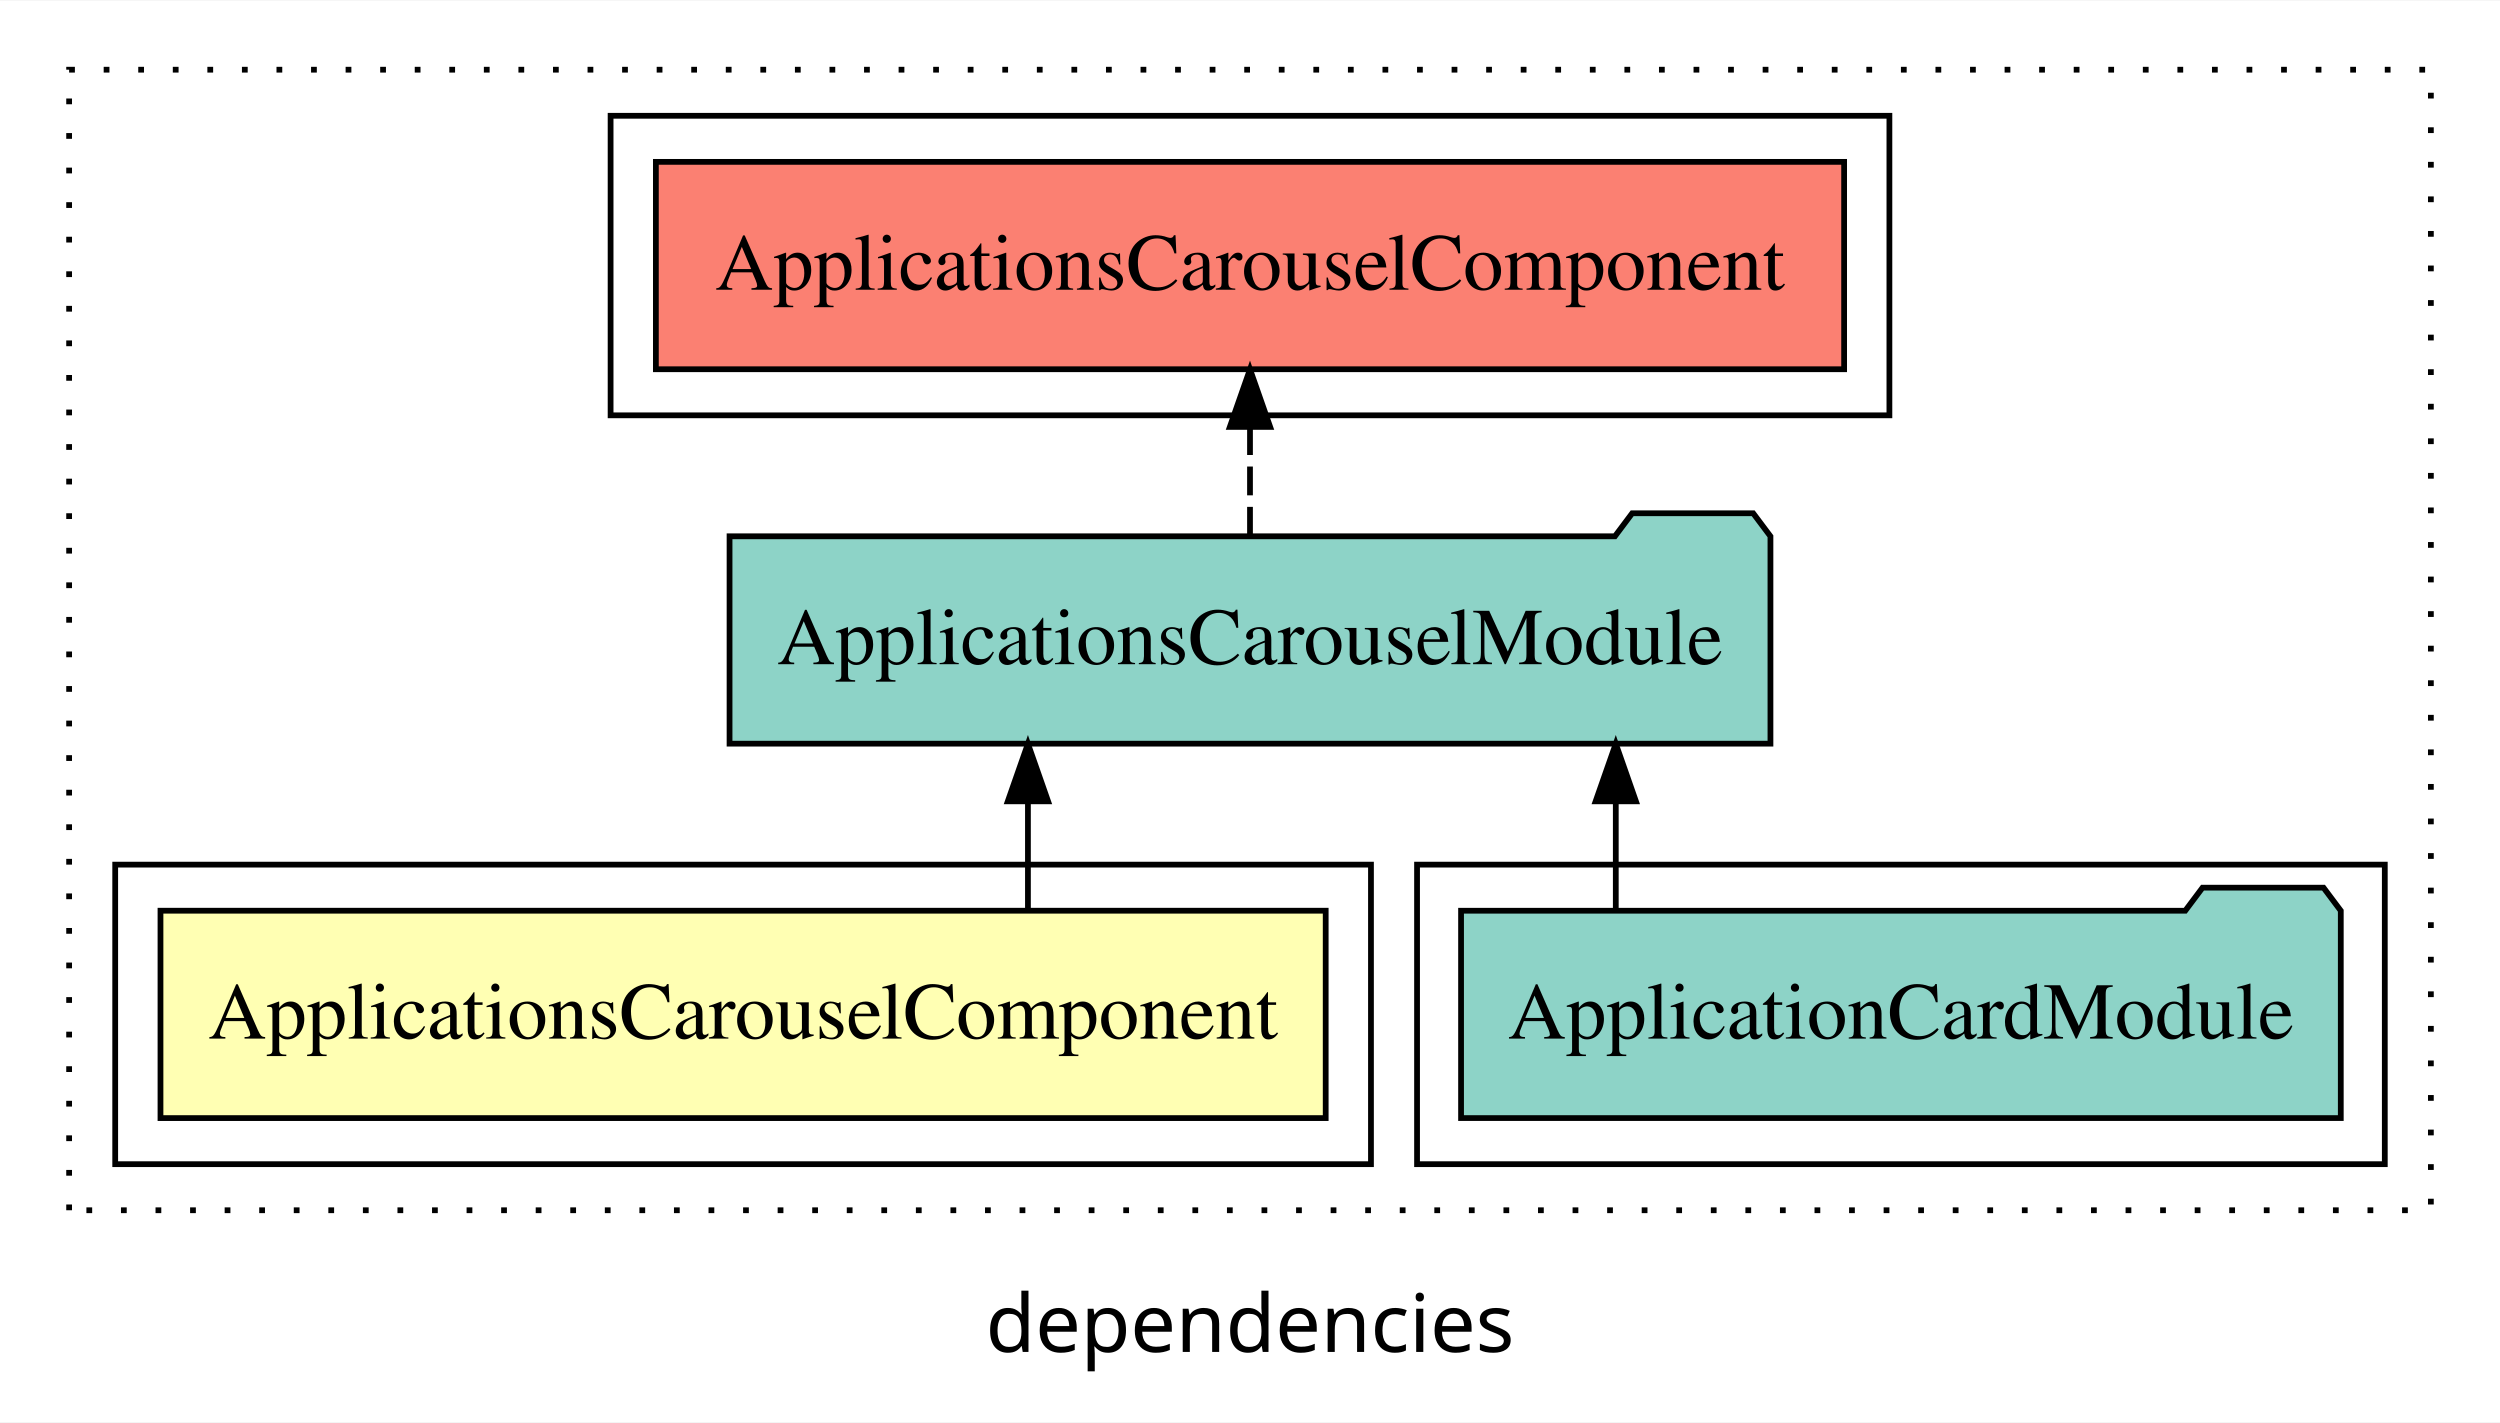
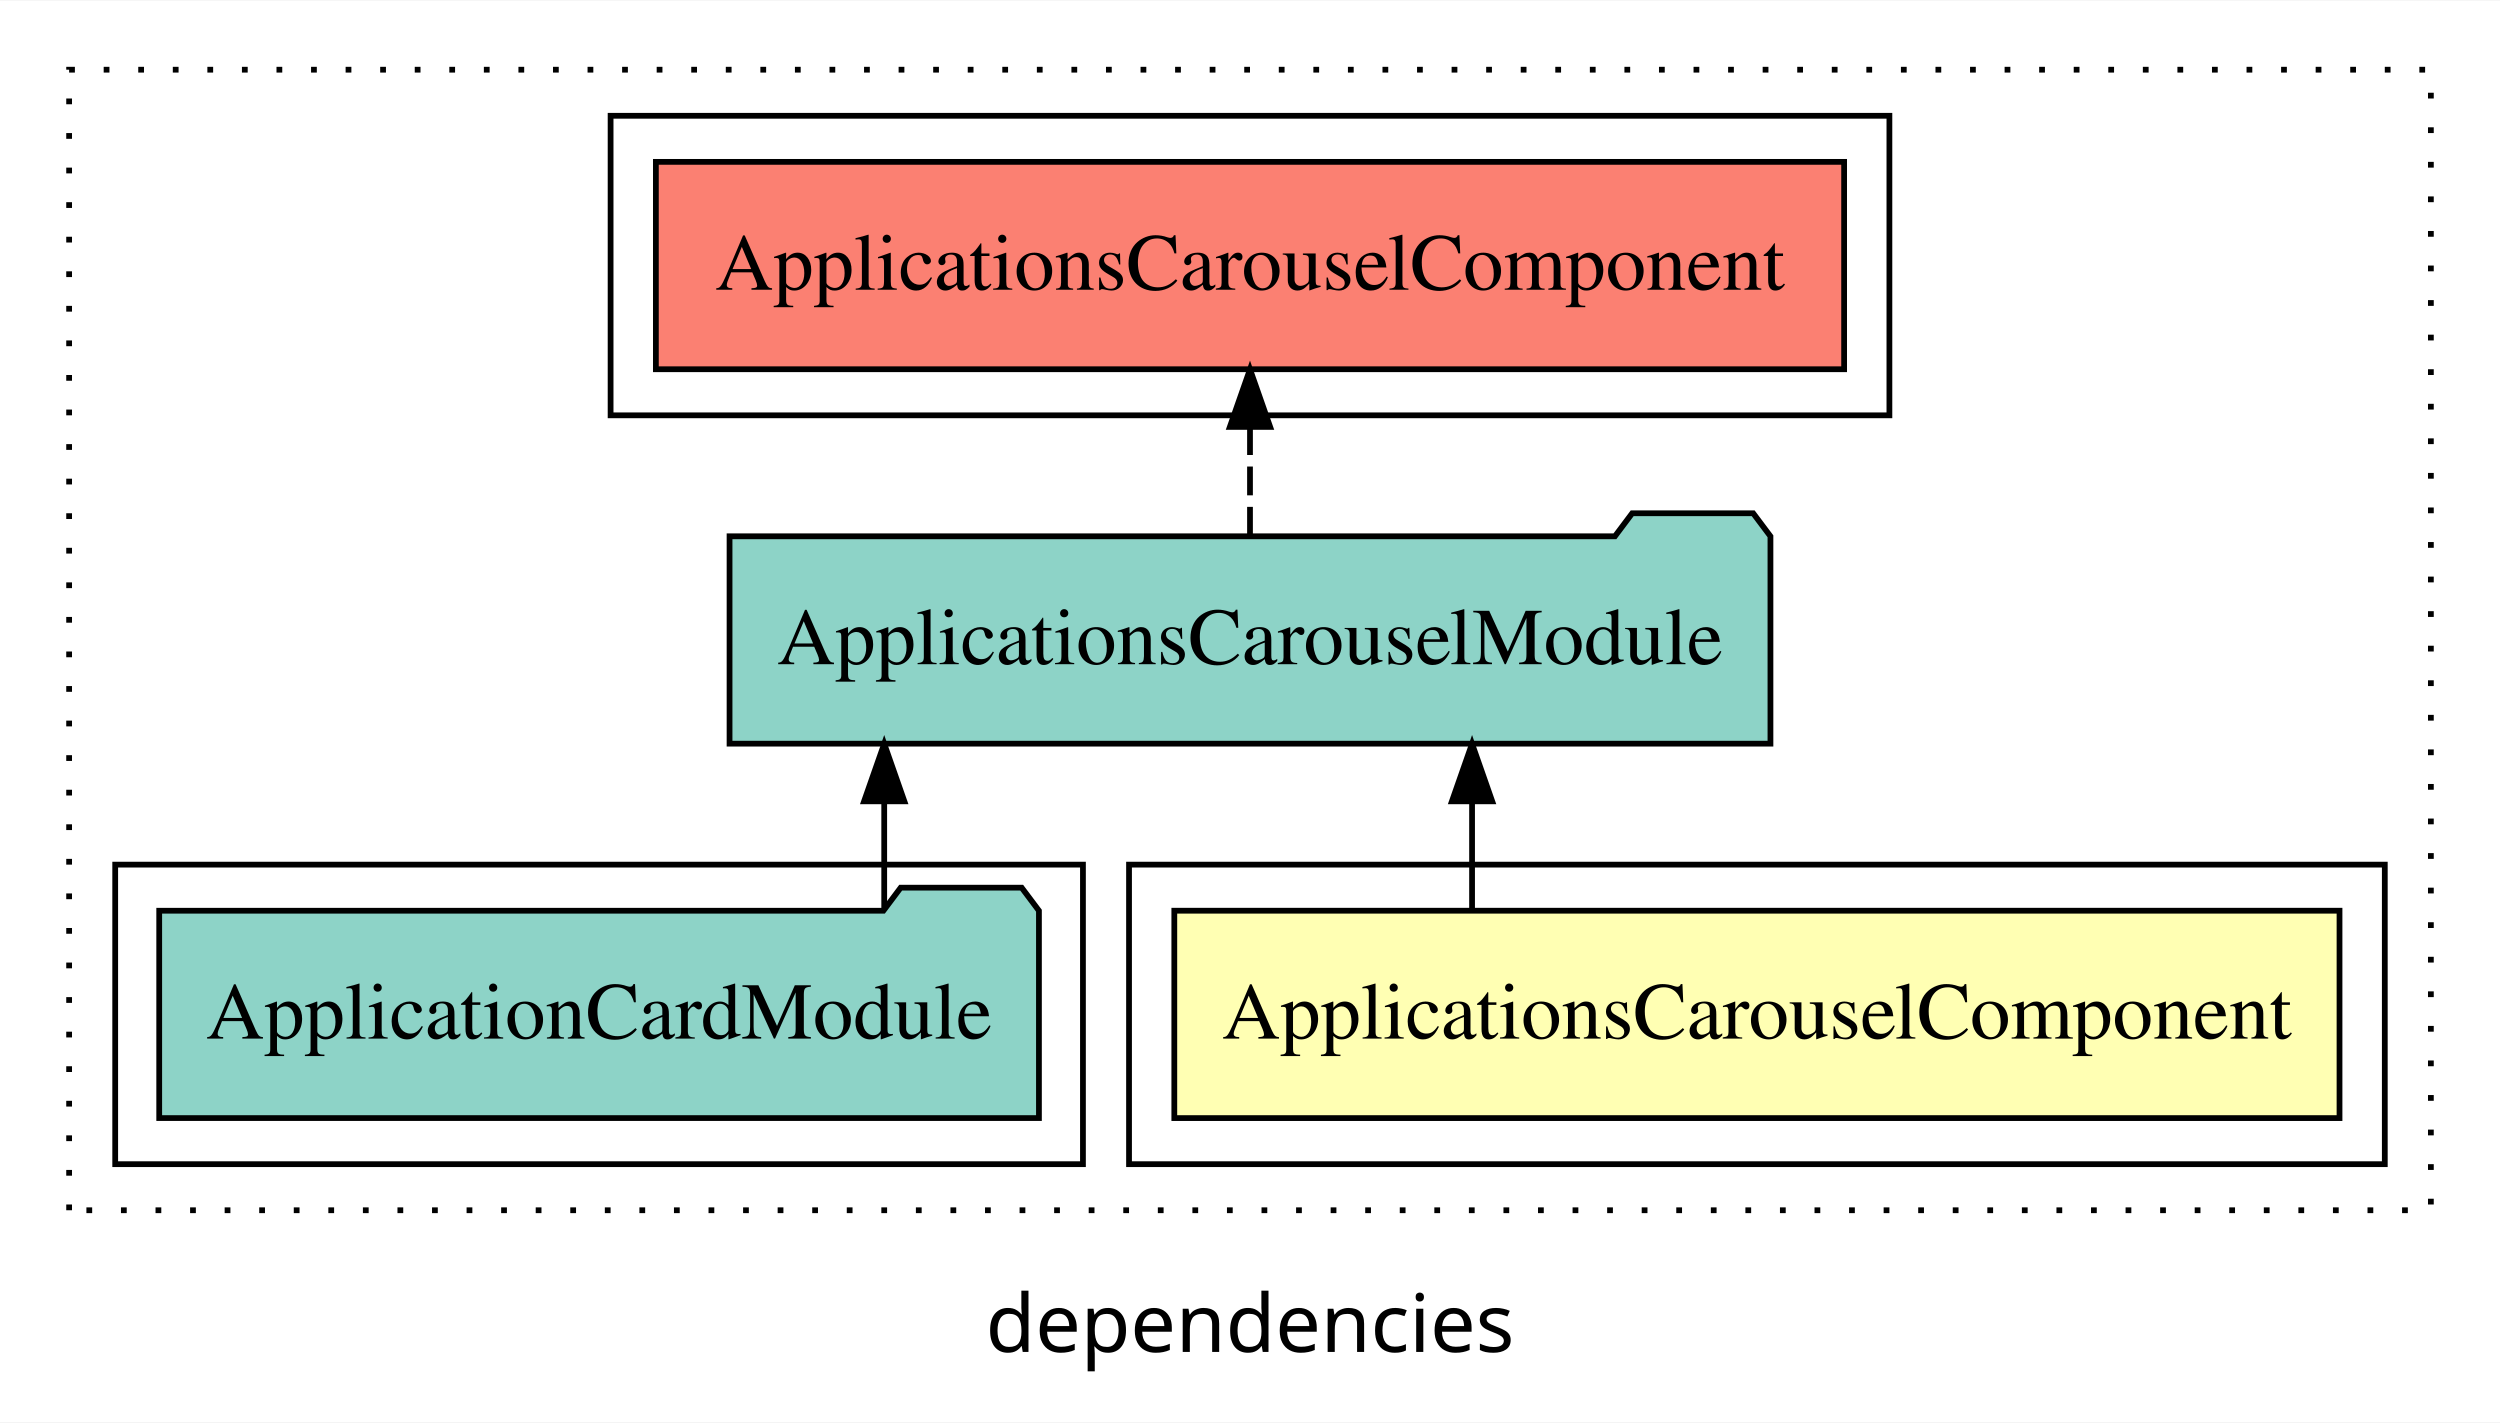
<svg xmlns="http://www.w3.org/2000/svg" width="434pt" height="247pt" viewBox="0.00 0.00 434.00 246.80">
  <g id="graph0" class="graph" transform="scale(1 1) rotate(0) translate(4 242.8)">
    <polygon fill="white" stroke="transparent" points="-4,4 -4,-242.8 430,-242.8 430,4 -4,4" />
    <text text-anchor="middle" x="213" y="-8.2" font-family="sans-serif" font-size="14.00">dependencies</text>
    <g id="clust1" class="cluster">
      <polygon fill="none" stroke="black" stroke-dasharray="1,5" points="8,-32.8 8,-230.8 418,-230.8 418,-32.8 8,-32.8" />
    </g>
+     <g id="clust2" class="cluster">
+       <polygon fill="none" stroke="black" points="192,-40.8 192,-92.8 410,-92.8 410,-40.8 192,-40.8" />
+     </g>
+     <g id="clust4" class="cluster">
+       <polygon fill="none" stroke="black" points="16,-40.8 16,-92.8 184,-92.8 184,-40.8 16,-40.8" />
+     </g>
    <g id="clust5" class="cluster">
      <polygon fill="none" stroke="black" points="102,-170.8 102,-222.8 324,-222.8 324,-170.8 102,-170.8" />
    </g>
-     <g id="clust4" class="cluster">
-       <polygon fill="none" stroke="black" points="242,-40.8 242,-92.8 410,-92.8 410,-40.8 242,-40.8" />
-     </g>
-     <g id="clust2" class="cluster">
-       <polygon fill="none" stroke="black" points="16,-40.8 16,-92.8 234,-92.8 234,-40.8 16,-40.8" />
-     </g>
    <g id="node1" class="node">
-       <polygon fill="#ffffb3" stroke="black" points="226.14,-84.8 23.86,-84.8 23.86,-48.8 226.14,-48.8 226.14,-84.8" />
-       <text text-anchor="middle" x="125" y="-62.6" font-family="Times,serif" font-size="14.00">ApplicationsCarouselComponent</text>
+       <polygon fill="#ffffb3" stroke="black" points="402.14,-84.8 199.86,-84.8 199.86,-48.8 402.14,-48.8 402.14,-84.8" />
+       <text text-anchor="middle" x="301" y="-62.6" font-family="Times,serif" font-size="14.00">ApplicationsCarouselComponent</text>
    </g>
    <g id="node2" class="node">
      <polygon fill="#8dd3c7" stroke="black" points="303.35,-149.8 300.35,-153.8 279.35,-153.8 276.35,-149.8 122.65,-149.8 122.65,-113.8 303.35,-113.8 303.35,-149.8" />
      <text text-anchor="middle" x="213" y="-127.6" font-family="Times,serif" font-size="14.00">ApplicationsCarouselModule</text>
    </g>
    <g id="edge1" class="edge">
-       <path fill="none" stroke="black" d="M174.45,-84.91C174.45,-84.91 174.45,-103.79 174.45,-103.79" />
-       <polygon fill="black" stroke="black" points="170.95,-103.79 174.45,-113.79 177.95,-103.79 170.95,-103.79" />
+       <path fill="none" stroke="black" d="M251.55,-84.91C251.55,-84.91 251.55,-103.79 251.55,-103.79" />
+       <polygon fill="black" stroke="black" points="248.05,-103.79 251.55,-113.79 255.05,-103.79 248.05,-103.79" />
    </g>
    <g id="node4" class="node">
      <polygon fill="#fb8072" stroke="black" points="316.14,-214.8 109.86,-214.8 109.86,-178.8 316.14,-178.8 316.14,-214.8" />
      <text text-anchor="middle" x="213" y="-192.6" font-family="Times,serif" font-size="14.00">ApplicationsCarouselComponent </text>
    </g>
    <g id="edge3" class="edge">
      <path fill="none" stroke="black" stroke-dasharray="5,2" d="M213,-149.91C213,-149.91 213,-168.79 213,-168.79" />
      <polygon fill="black" stroke="black" points="209.5,-168.79 213,-178.79 216.5,-168.79 209.5,-168.79" />
    </g>
    <g id="node3" class="node">
-       <polygon fill="#8dd3c7" stroke="black" points="402.36,-84.8 399.36,-88.8 378.36,-88.8 375.36,-84.8 249.64,-84.8 249.64,-48.8 402.36,-48.8 402.36,-84.8" />
-       <text text-anchor="middle" x="326" y="-62.6" font-family="Times,serif" font-size="14.00">ApplicationCardModule</text>
+       <polygon fill="#8dd3c7" stroke="black" points="176.36,-84.8 173.36,-88.8 152.36,-88.8 149.36,-84.8 23.64,-84.8 23.64,-48.8 176.36,-48.8 176.36,-84.8" />
+       <text text-anchor="middle" x="100" y="-62.6" font-family="Times,serif" font-size="14.00">ApplicationCardModule</text>
    </g>
    <g id="edge2" class="edge">
-       <path fill="none" stroke="black" d="M276.5,-84.91C276.5,-84.91 276.5,-103.79 276.5,-103.79" />
-       <polygon fill="black" stroke="black" points="273,-103.79 276.5,-113.79 280,-103.79 273,-103.79" />
+       <path fill="none" stroke="black" d="M149.5,-84.91C149.5,-84.91 149.5,-103.79 149.5,-103.79" />
+       <polygon fill="black" stroke="black" points="146,-103.79 149.5,-113.79 153,-103.79 146,-103.79" />
    </g>
  </g>
</svg>
